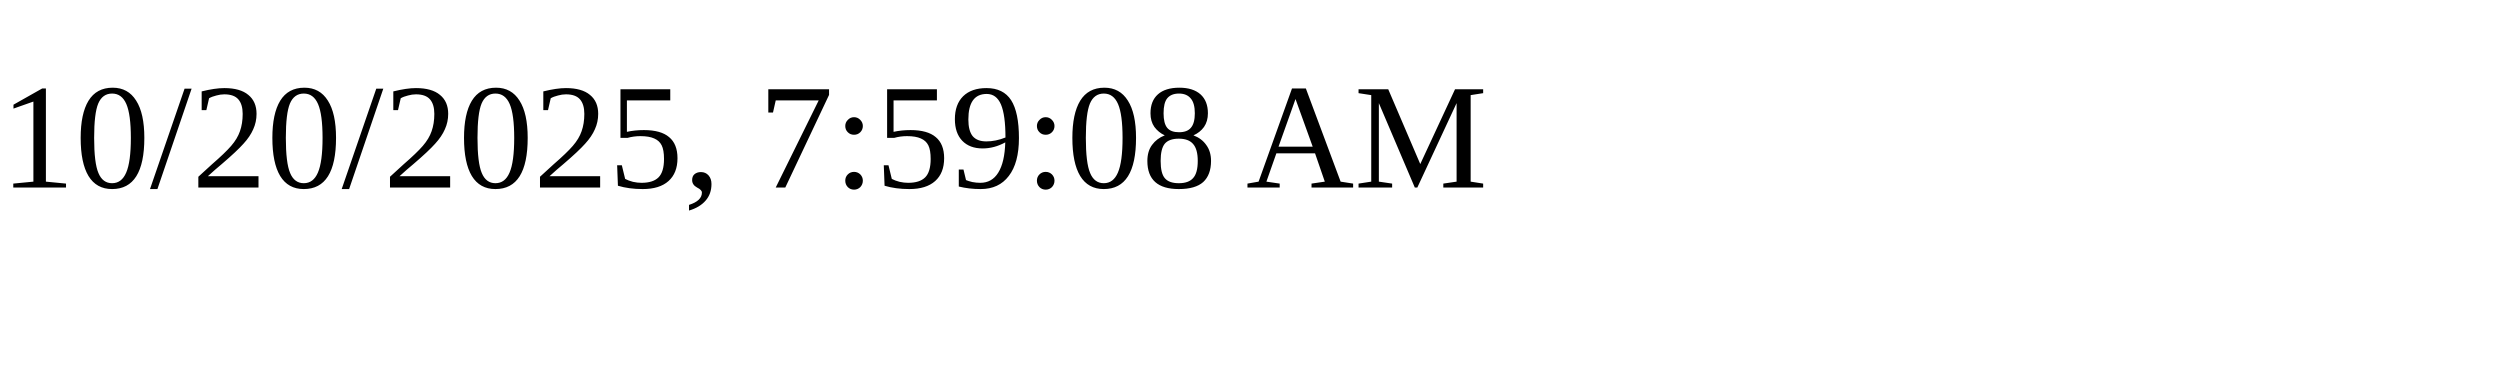
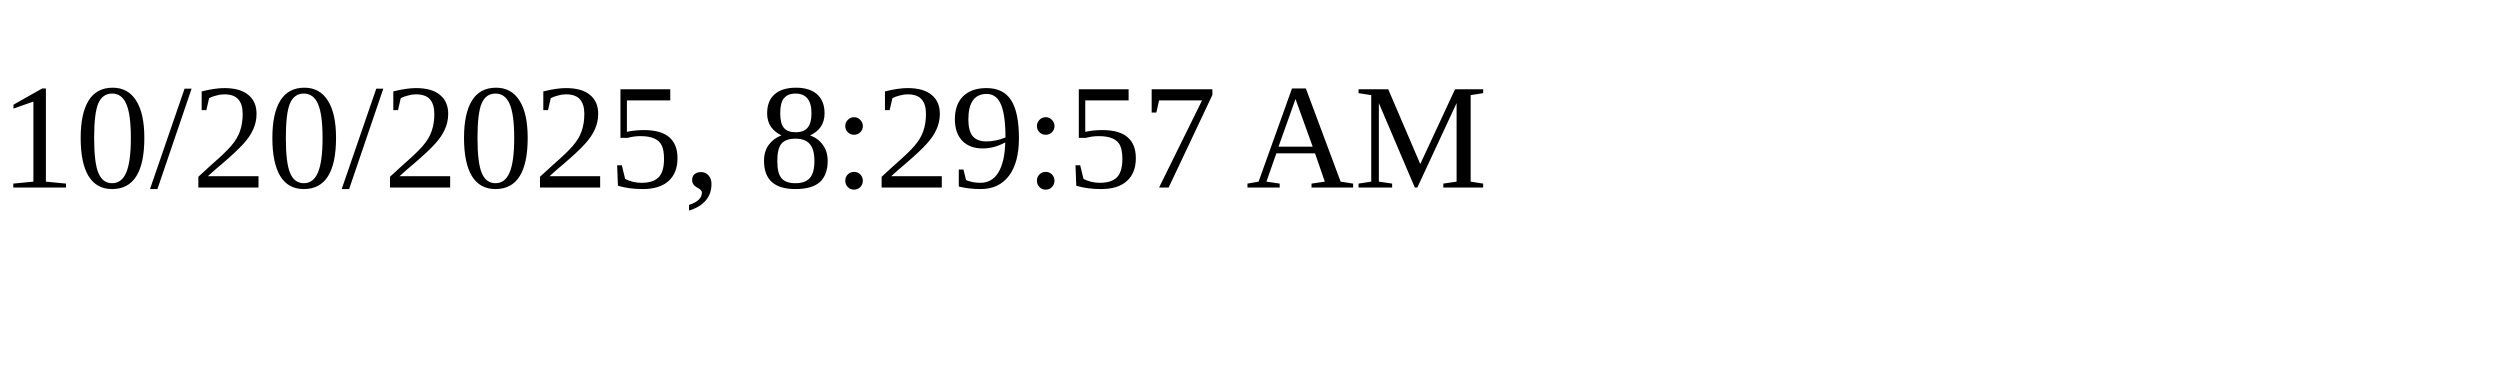
<svg xmlns="http://www.w3.org/2000/svg" height="30" width="200">
-   <text x="0" y="15">10/20/2025, 7:59:08 AM</text>
+   <text x="0" y="15">10/20/2025, 8:29:57 AM</text>
</svg>
